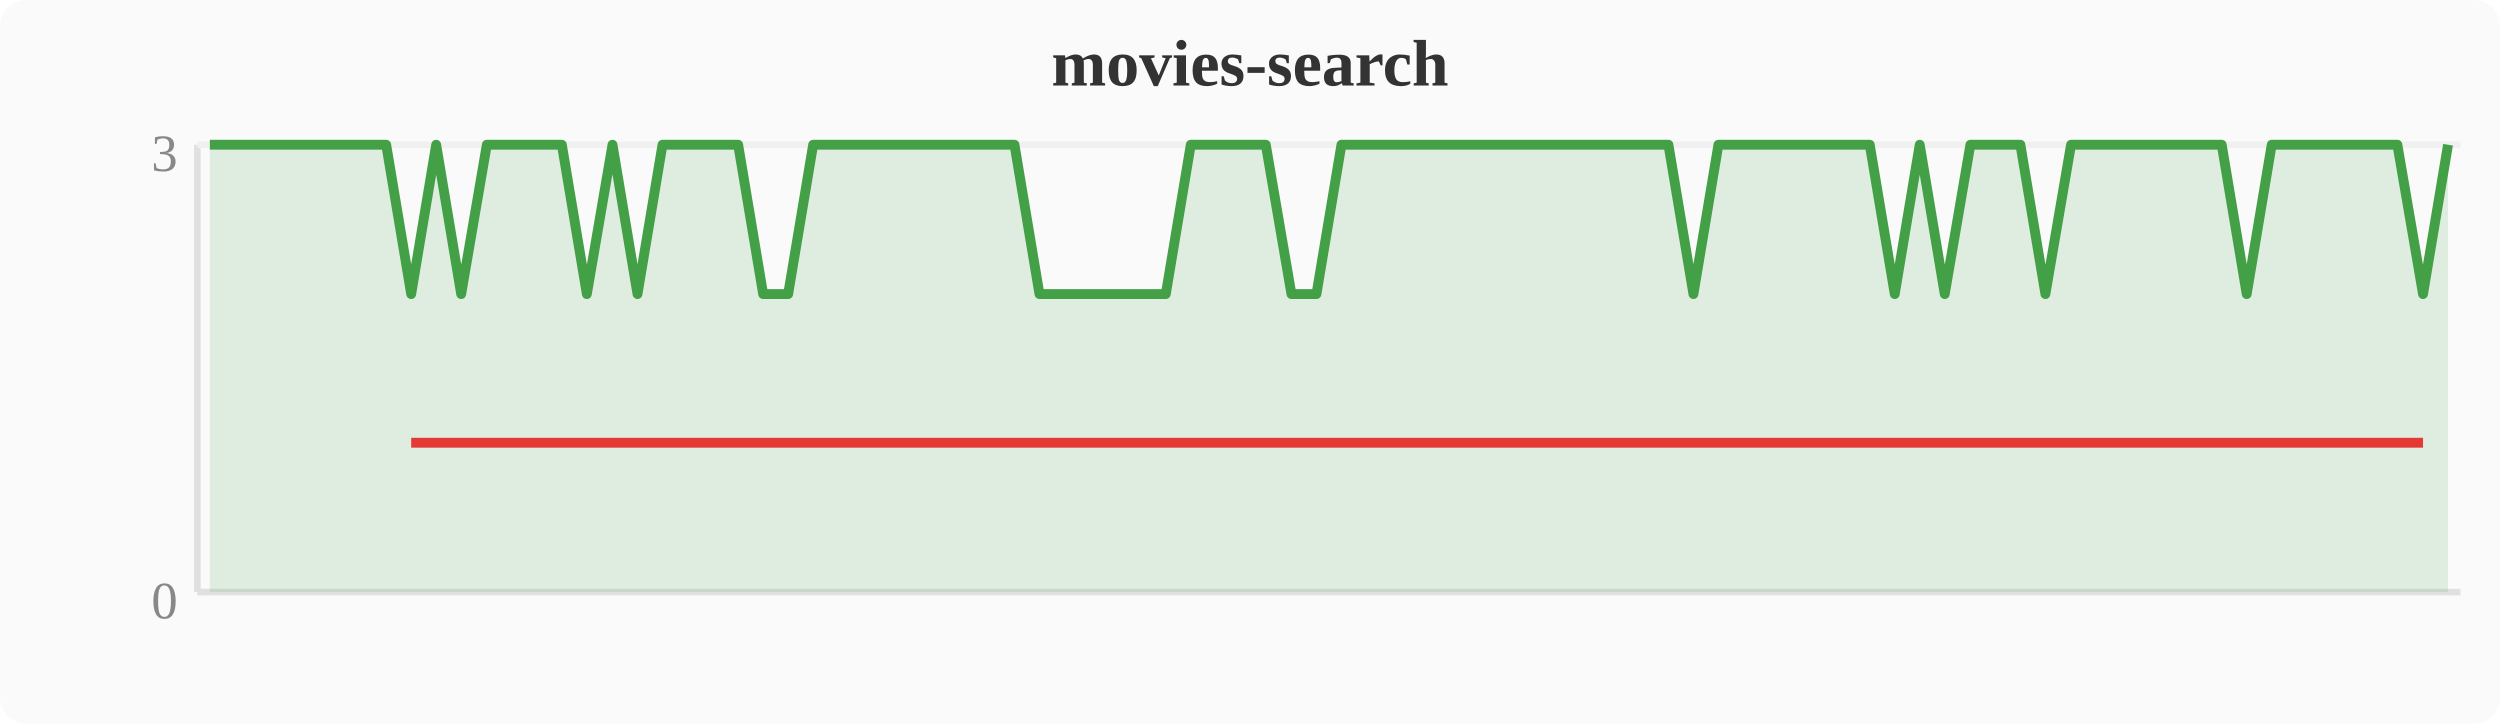
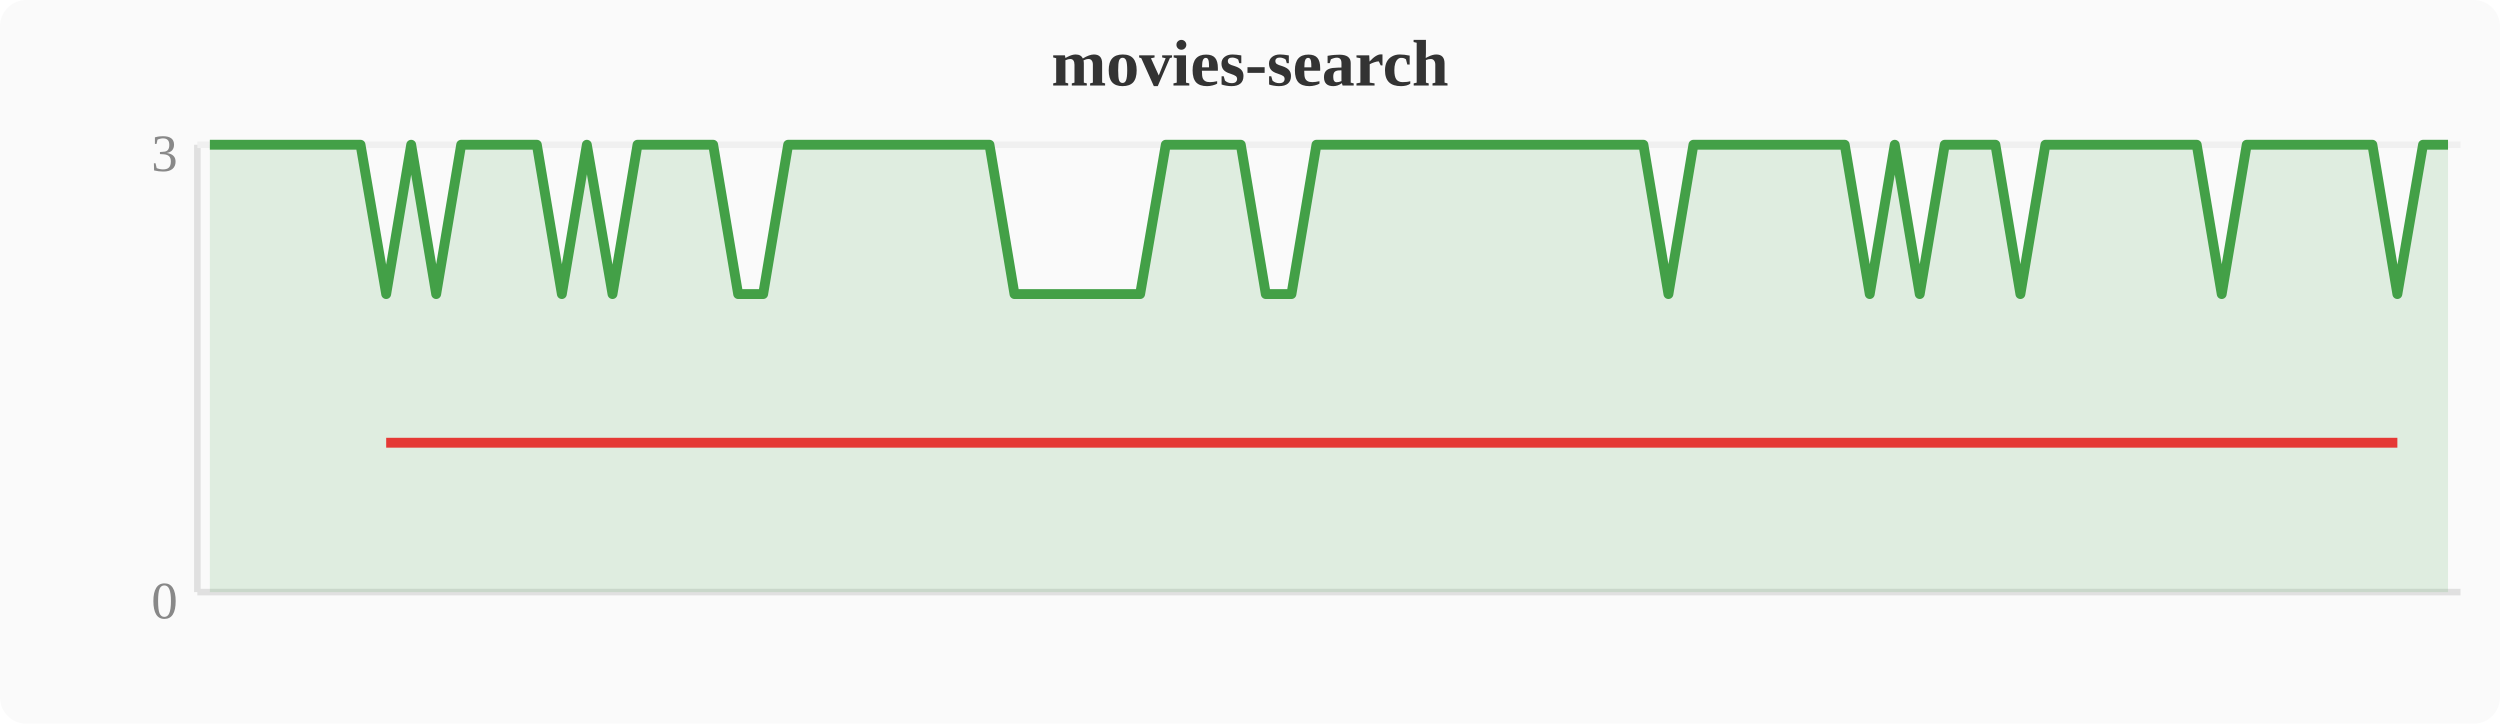
<svg xmlns="http://www.w3.org/2000/svg" width="380" height="110" viewBox="0 0 380 110">
  <rect width="380" height="110" fill="#fafafa" rx="4" />
  <text x="190" y="13" text-anchor="middle" font-size="10" font-weight="bold" fill="#333">movies-search</text>
  <line x1="30" y1="22" x2="30" y2="90" stroke="#e0e0e0" stroke-width="1" />
  <line x1="30" y1="90" x2="374" y2="90" stroke="#e0e0e0" stroke-width="1" />
  <line x1="30" y1="22" x2="374" y2="22" stroke="#f0f0f0" stroke-width="1" />
  <text x="27" y="94" text-anchor="end" font-size="8" fill="#888">0</text>
  <text x="27" y="26" text-anchor="end" font-size="8" fill="#888">3</text>
-   <polygon points="31.9,22.0 35.7,22.0 39.6,22.0 43.4,22.0 47.2,22.0 51.0,22.0 54.8,22.0 58.7,22.0 62.5,44.7 66.3,22.0 70.1,44.7 74.0,22.0 77.8,22.0 81.6,22.0 85.4,22.0 89.2,44.7 93.1,22.0 96.9,44.7 100.7,22.0 104.5,22.0 108.4,22.0 112.2,22.0 116.0,44.7 119.8,44.7 123.6,22.0 127.5,22.0 131.3,22.0 135.1,22.0 138.9,22.0 142.8,22.0 146.6,22.0 150.4,22.0 154.2,22.0 158.0,44.7 161.9,44.7 165.7,44.7 169.5,44.7 173.3,44.7 177.2,44.7 181.0,22.0 184.8,22.0 188.6,22.0 192.4,22.0 196.3,44.7 200.1,44.7 203.9,22.0 207.7,22.0 211.6,22.0 215.4,22.0 219.2,22.0 223.0,22.0 226.8,22.0 230.7,22.0 234.5,22.0 238.3,22.0 242.1,22.0 246.0,22.0 249.8,22.0 253.6,22.0 257.4,44.7 261.2,22.0 265.1,22.0 268.9,22.0 272.7,22.0 276.5,22.0 280.4,22.0 284.2,22.0 288.0,44.7 291.8,22.0 295.6,44.7 299.5,22.0 303.3,22.0 307.1,22.0 310.9,44.7 314.8,22.0 318.6,22.0 322.4,22.0 326.2,22.0 330.0,22.0 333.9,22.0 337.7,22.0 341.5,44.7 345.3,22.0 349.2,22.0 353.0,22.0 356.8,22.0 360.6,22.0 364.4,22.0 368.3,44.7 372.1,22.0 372.1,90 31.9,90" fill="#43a047" opacity="0.15" />
-   <polyline points="31.9,22.0 35.7,22.0 39.6,22.0 43.4,22.0 47.2,22.0 51.0,22.0 54.8,22.0 58.7,22.0 62.5,44.7 66.3,22.0 70.1,44.7 74.0,22.0 77.8,22.0 81.6,22.0 85.4,22.0 89.2,44.7 93.1,22.0 96.9,44.7 100.7,22.0 104.5,22.0 108.4,22.0 112.2,22.0 116.0,44.7 119.8,44.7 123.6,22.0 127.5,22.0 131.3,22.0 135.1,22.0 138.9,22.0 142.8,22.0 146.6,22.0 150.4,22.0 154.2,22.0 158.0,44.7 161.9,44.7 165.7,44.7 169.5,44.7 173.3,44.7 177.2,44.7 181.0,22.0 184.8,22.0 188.6,22.0 192.4,22.0 196.3,44.7 200.1,44.7 203.9,22.0 207.7,22.0 211.6,22.0 215.4,22.0 219.2,22.0 223.0,22.0 226.8,22.0 230.7,22.0 234.5,22.0 238.3,22.0 242.1,22.0 246.0,22.0 249.8,22.0 253.6,22.0 257.4,44.7 261.2,22.0 265.1,22.0 268.9,22.0 272.7,22.0 276.5,22.0 280.4,22.0 284.2,22.0 288.0,44.7 291.8,22.0 295.6,44.7 299.5,22.0 303.3,22.0 307.1,22.0 310.9,44.7 314.8,22.0 318.6,22.0 322.4,22.0 326.2,22.0 330.0,22.0 333.9,22.0 337.7,22.0 341.5,44.7 345.3,22.0 349.2,22.0 353.0,22.0 356.8,22.0 360.6,22.0 364.4,22.0 368.3,44.7 372.1,22.0" fill="none" stroke="#43a047" stroke-width="1.5" stroke-linejoin="round" />
-   <polyline points="62.5,67.3 70.1,67.3 89.2,67.3 96.9,67.3 116.0,67.3 119.8,67.3 158.0,67.3 161.9,67.3 165.7,67.3 169.5,67.3 173.3,67.3 177.2,67.3 196.3,67.3 200.1,67.3 257.4,67.3 288.0,67.3 295.6,67.3 310.9,67.3 341.5,67.3 368.3,67.3" fill="none" stroke="#e53935" stroke-width="1.5" stroke-linejoin="round" />
+   <polygon points="31.9,22.0 35.7,22.0 39.6,22.0 43.4,22.0 47.2,22.0 51.0,22.0 54.8,22.0 58.7,44.7 62.5,22.0 66.3,44.7 70.1,22.0 74.0,22.0 77.8,22.0 81.6,22.0 85.4,44.7 89.2,22.0 93.1,44.7 96.9,22.0 100.7,22.0 104.5,22.0 108.4,22.0 112.2,44.7 116.0,44.7 119.8,22.0 123.6,22.0 127.5,22.0 131.3,22.0 135.1,22.0 138.9,22.0 142.8,22.0 146.6,22.0 150.4,22.0 154.2,44.7 158.0,44.7 161.9,44.7 165.7,44.7 169.5,44.7 173.3,44.7 177.2,22.0 181.0,22.0 184.8,22.0 188.6,22.0 192.4,44.7 196.3,44.7 200.1,22.0 203.9,22.0 207.7,22.0 211.6,22.0 215.4,22.0 219.2,22.0 223.0,22.0 226.8,22.0 230.7,22.0 234.5,22.0 238.3,22.0 242.1,22.0 246.0,22.0 249.8,22.0 253.6,44.7 257.4,22.0 261.2,22.0 265.1,22.0 268.9,22.0 272.7,22.0 276.5,22.0 280.4,22.0 284.2,44.7 288.0,22.0 291.8,44.7 295.6,22.0 299.5,22.0 303.3,22.0 307.1,44.7 310.9,22.0 314.8,22.0 318.6,22.0 322.4,22.0 326.2,22.0 330.0,22.0 333.9,22.0 337.7,44.7 341.5,22.0 345.3,22.0 349.2,22.0 353.0,22.0 356.8,22.0 360.6,22.0 364.4,44.7 368.3,22.0 372.1,22.0 372.1,90 31.9,90" fill="#43a047" opacity="0.15" />
+   <polyline points="31.9,22.0 35.7,22.0 39.6,22.0 43.4,22.0 47.2,22.0 51.0,22.0 54.8,22.0 58.7,44.7 62.5,22.0 66.3,44.7 70.1,22.0 74.0,22.0 77.8,22.0 81.6,22.0 85.4,44.7 89.2,22.0 93.1,44.7 96.9,22.0 100.7,22.0 104.5,22.0 108.4,22.0 112.2,44.7 116.0,44.7 119.8,22.0 123.6,22.0 127.5,22.0 131.3,22.0 135.1,22.0 138.9,22.0 142.8,22.0 146.6,22.0 150.4,22.0 154.2,44.7 158.0,44.7 161.9,44.7 165.7,44.7 169.5,44.7 173.3,44.7 177.2,22.0 181.0,22.0 184.8,22.0 188.6,22.0 192.4,44.7 196.3,44.7 200.1,22.0 203.9,22.0 207.7,22.0 211.6,22.0 215.4,22.0 219.2,22.0 223.0,22.0 226.8,22.0 230.7,22.0 234.5,22.0 238.3,22.0 242.1,22.0 246.0,22.0 249.8,22.0 253.6,44.7 257.4,22.0 261.2,22.0 265.1,22.0 268.9,22.0 272.7,22.0 276.5,22.0 280.4,22.0 284.2,44.7 288.0,22.0 291.8,44.7 295.6,22.0 299.5,22.0 303.3,22.0 307.1,44.7 310.9,22.0 314.8,22.0 318.6,22.0 322.4,22.0 326.2,22.0 330.0,22.0 333.9,22.0 337.7,44.7 341.5,22.0 345.3,22.0 349.2,22.0 353.0,22.0 356.8,22.0 360.6,22.0 364.4,44.7 368.3,22.0 372.1,22.0" fill="none" stroke="#43a047" stroke-width="1.5" stroke-linejoin="round" />
+   <polyline points="58.7,67.3 66.3,67.3 85.4,67.3 93.1,67.3 112.2,67.3 116.0,67.3 154.2,67.3 158.0,67.3 161.9,67.3 165.7,67.3 169.5,67.3 173.3,67.3 192.4,67.3 196.3,67.3 253.6,67.3 284.2,67.3 291.8,67.3 307.1,67.3 337.7,67.3 364.4,67.3" fill="none" stroke="#e53935" stroke-width="1.5" stroke-linejoin="round" />
</svg>
